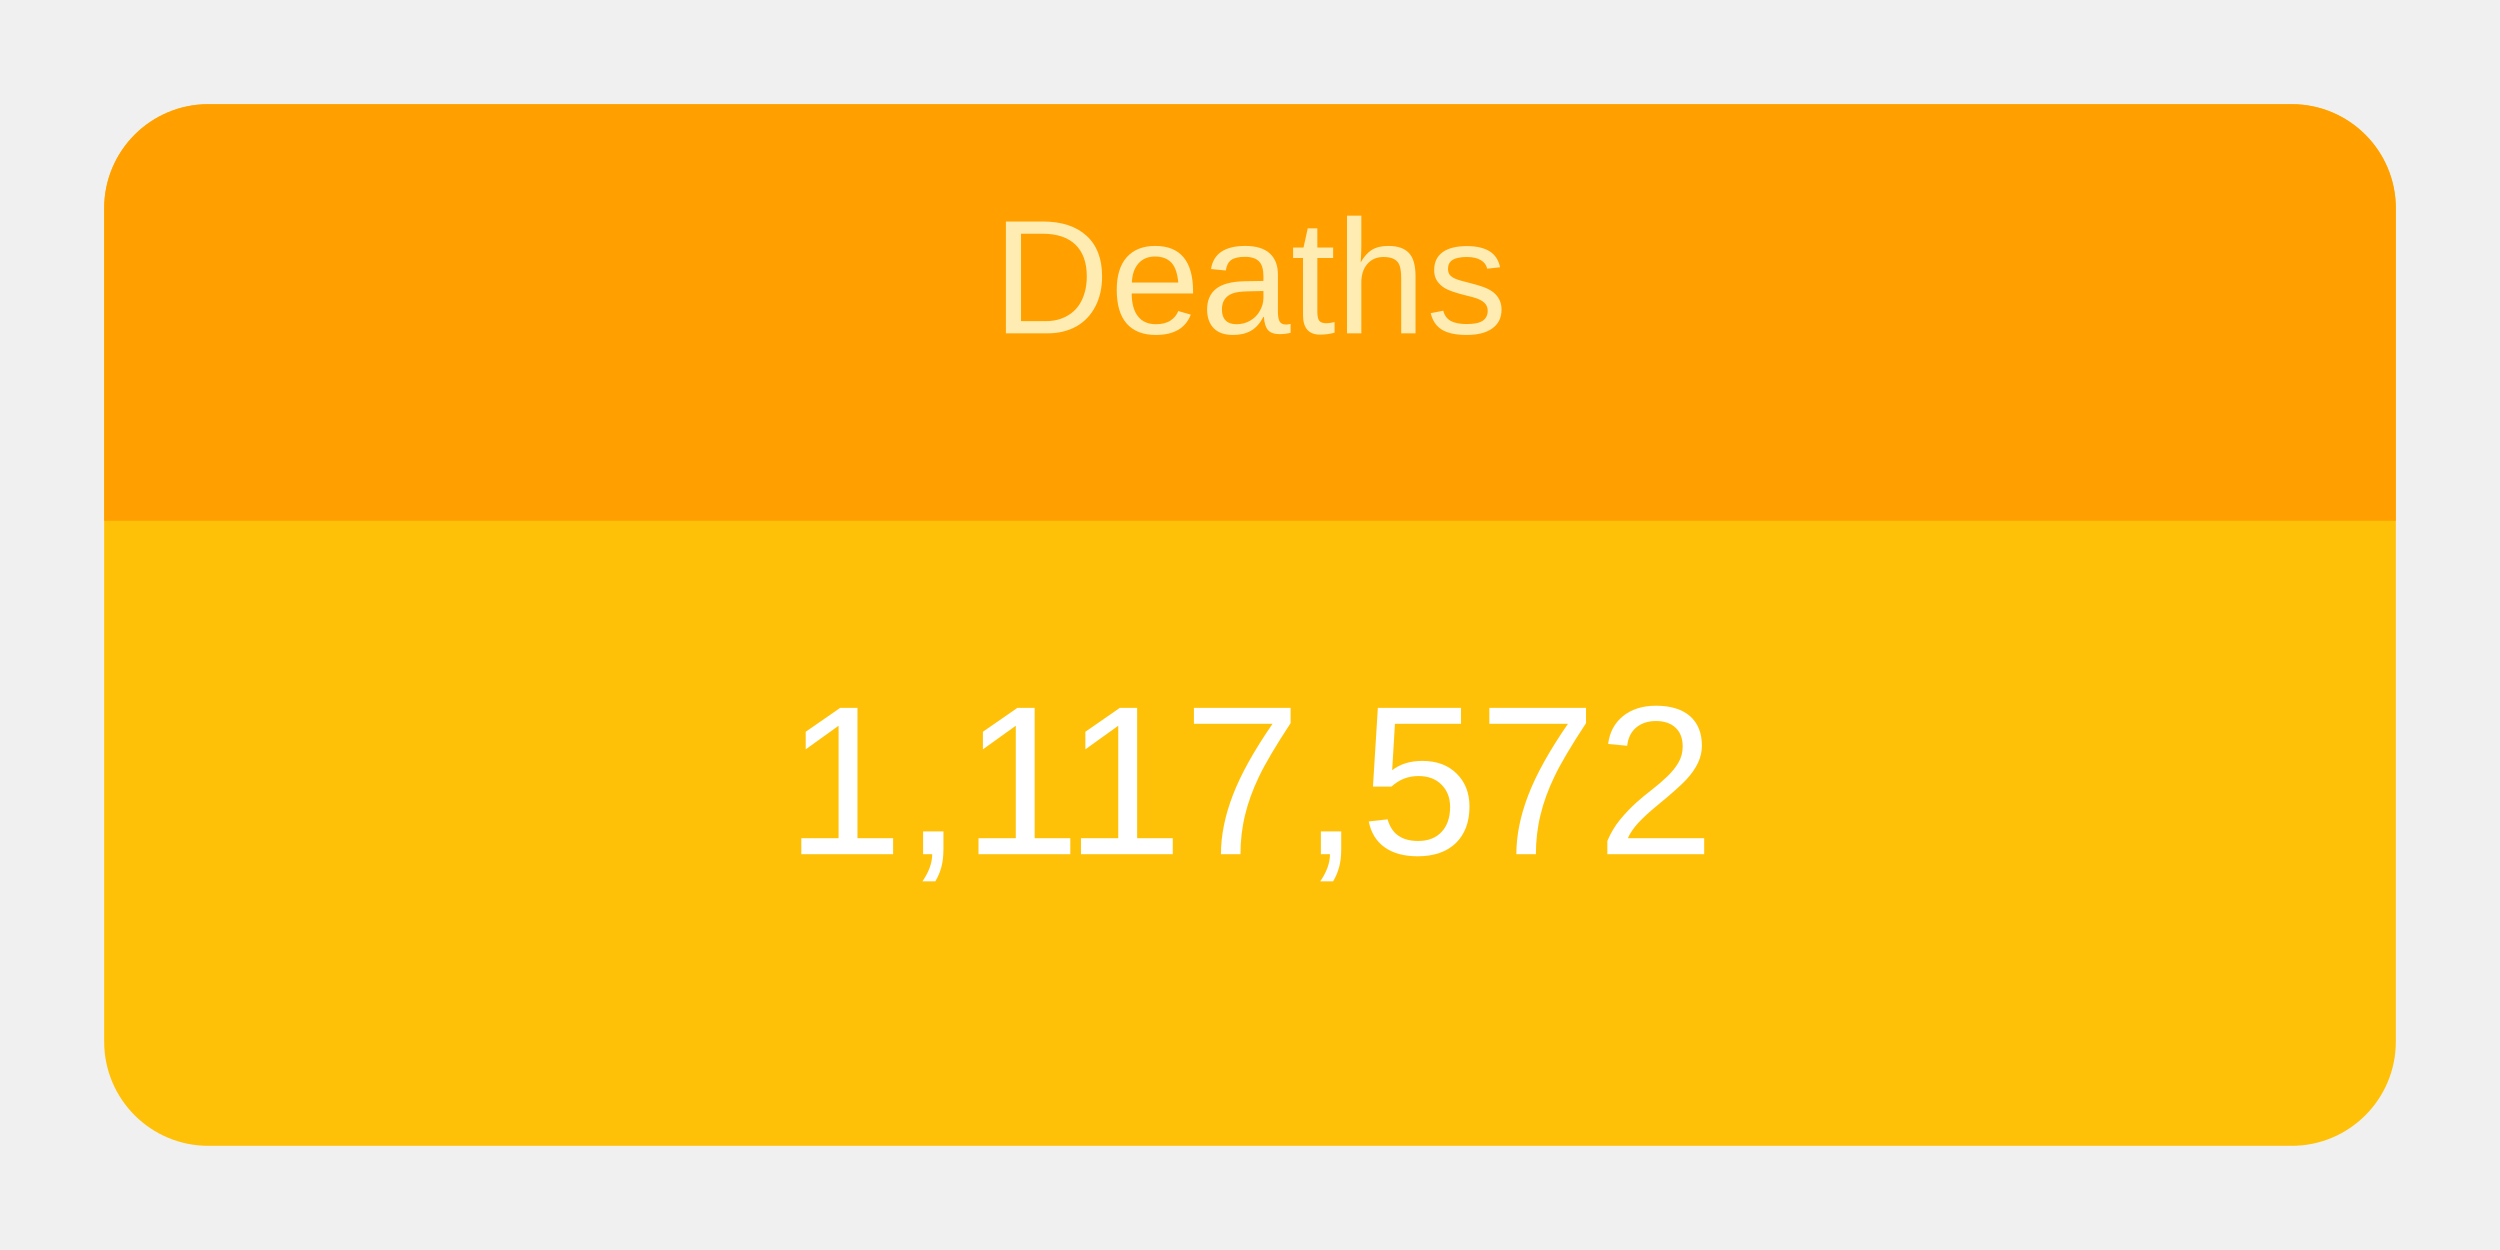
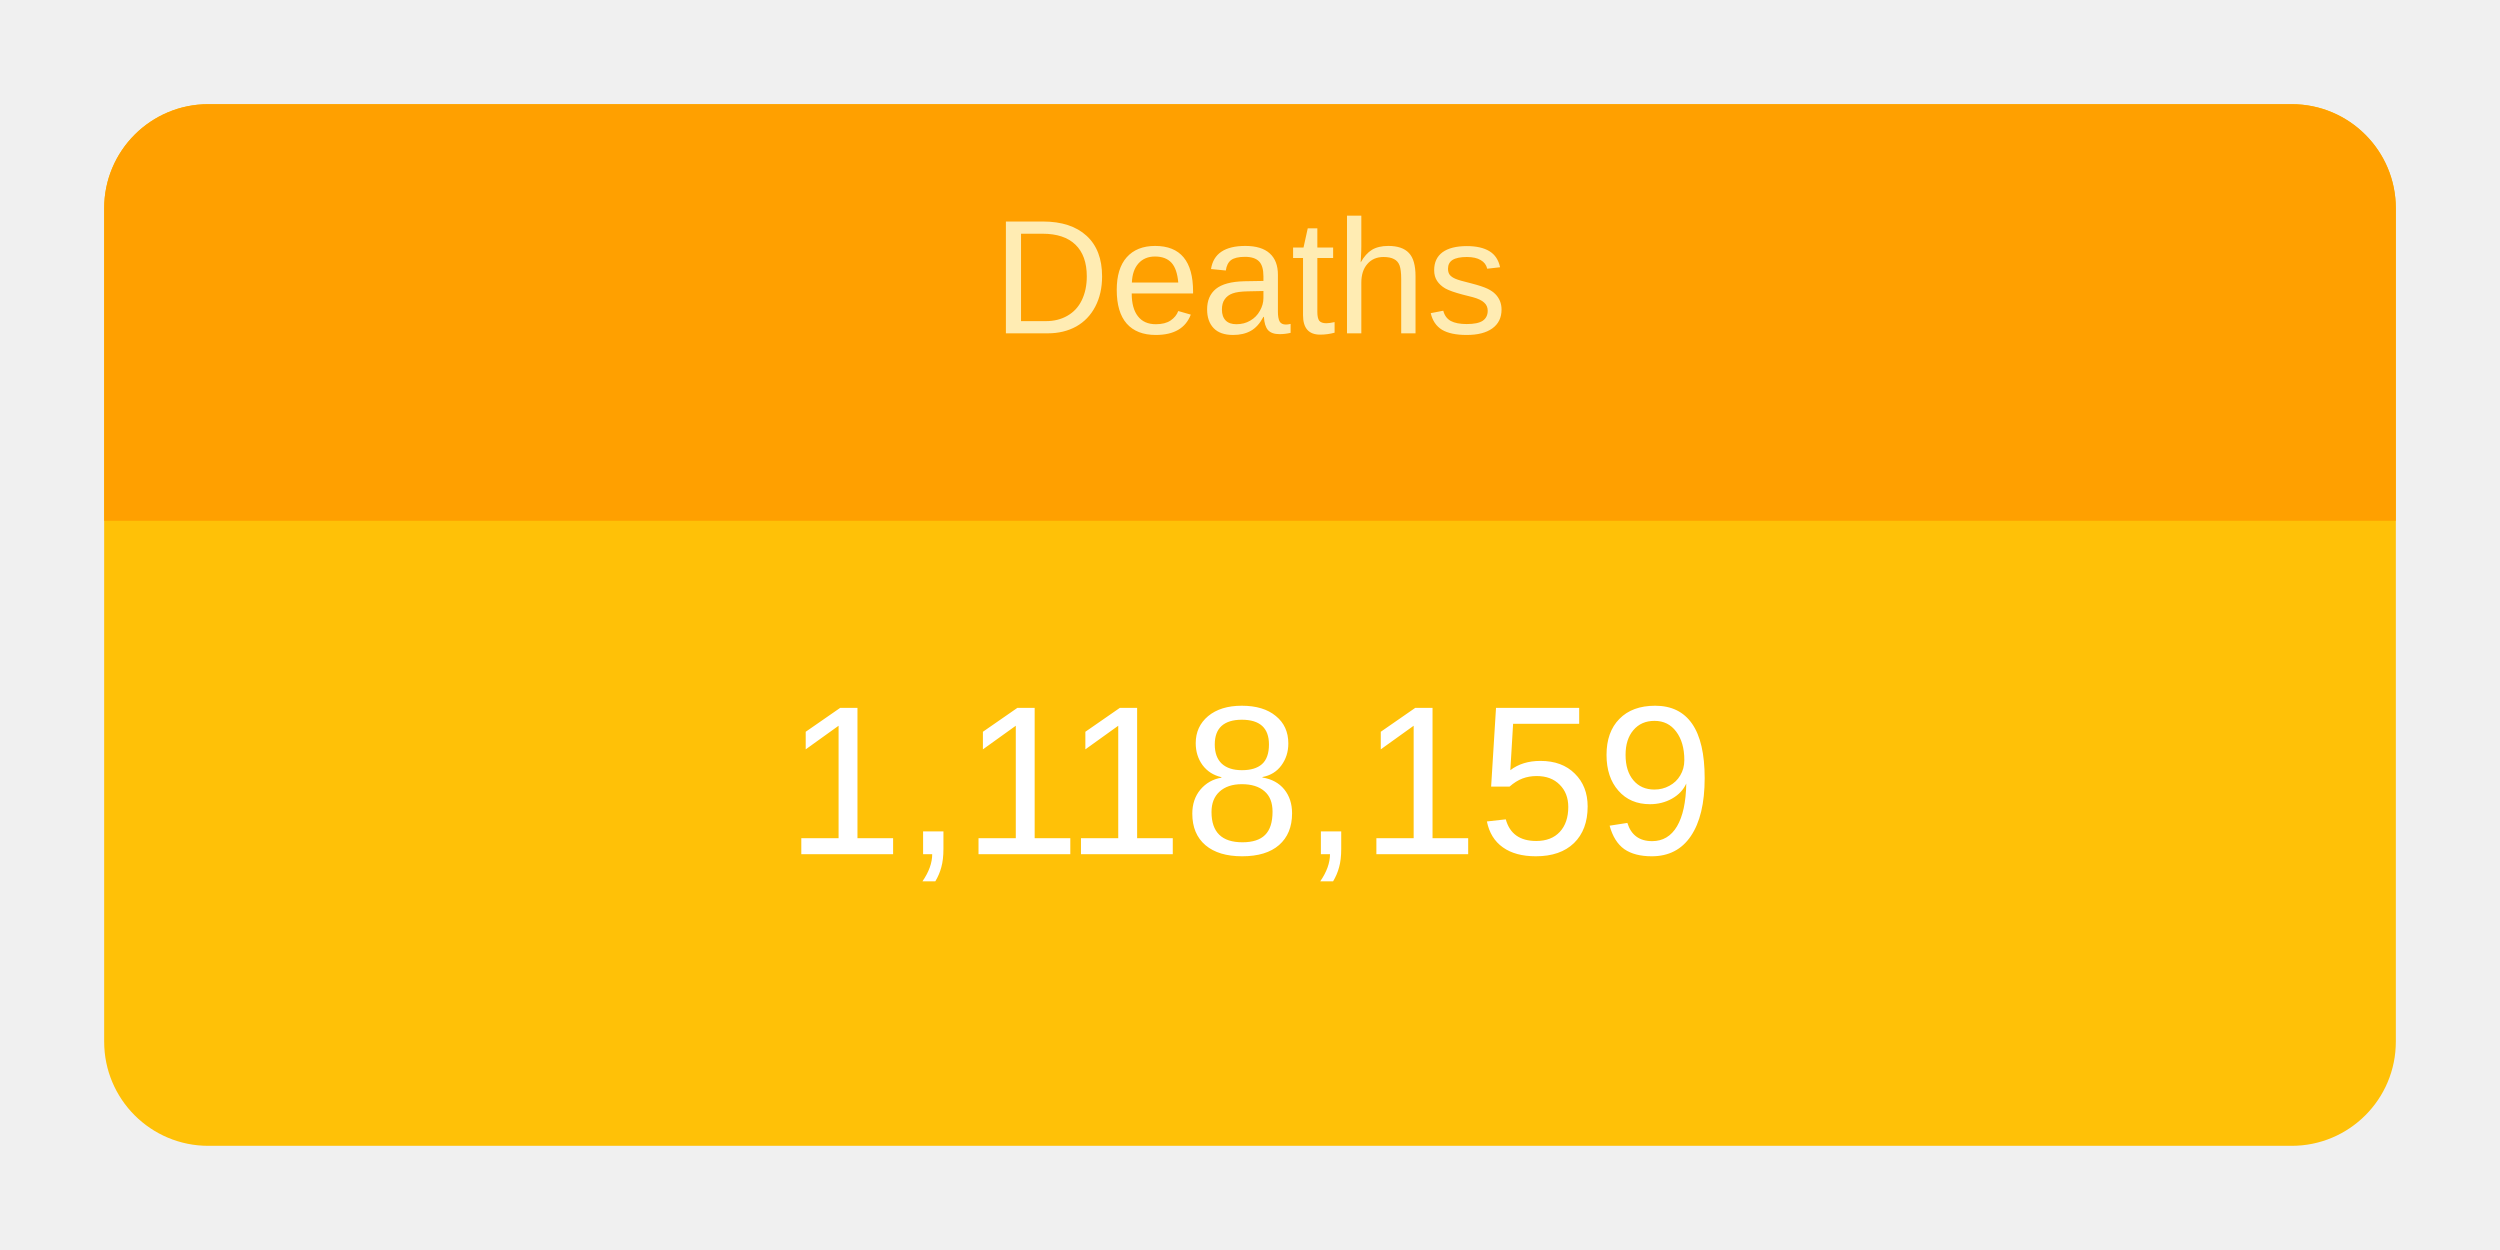
<svg xmlns="http://www.w3.org/2000/svg" height="120" viewBox="" width="240">
  <g transform="translate(10,10)">
    <rect rx="10" ry="10" width="220" height="100" style="fill: #ffc107; stroke-width: 5;" />
    <svg width="220" height="100">
      <text x="50%" y="72%" alignment-baseline="middle" text-anchor="middle" fill="white" font-size="1.7em" font-family="Arial, Helvetica, sans-serif">
-         1,117,572
+         1,118,159
      </text>
    </svg>
    <path fill="#FFA000" d=" M 210 0              a 10 10 0 0 1 10 10              v 30             h-220             v-30             a 10 10 0 0 1 10 -10" />
    <svg width="220" height="40">
      <text x="50%" y="55%" alignment-baseline="middle" text-anchor="middle" fill="#FFECB3" font-size="1.3em" font-family="Arial, Helvetica, sans-serif">
        Deaths
      </text>
    </svg>
  </g>
</svg>
